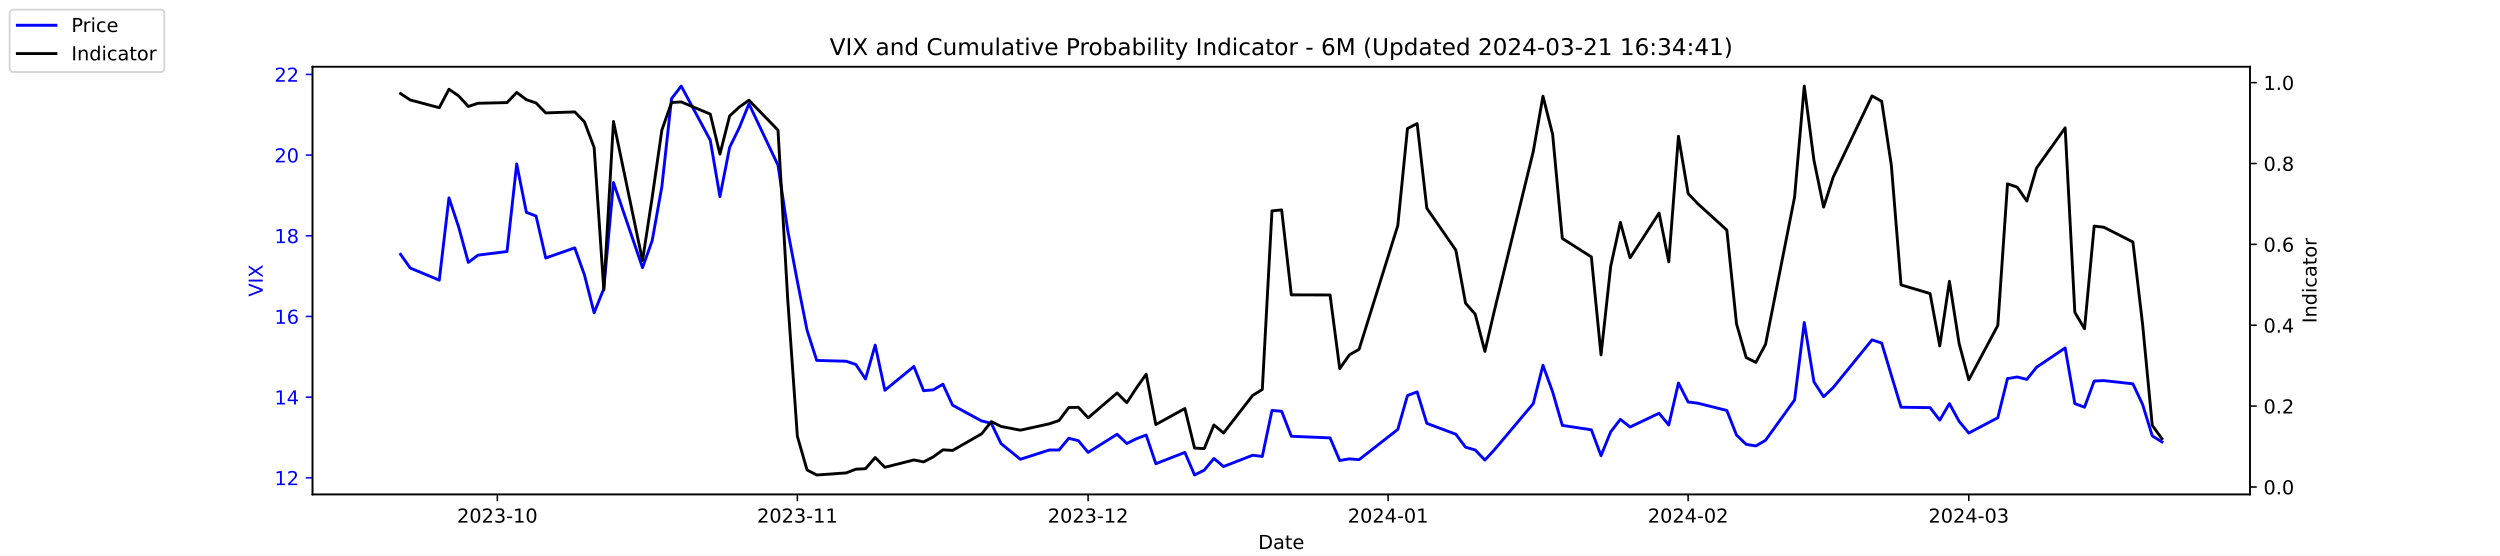
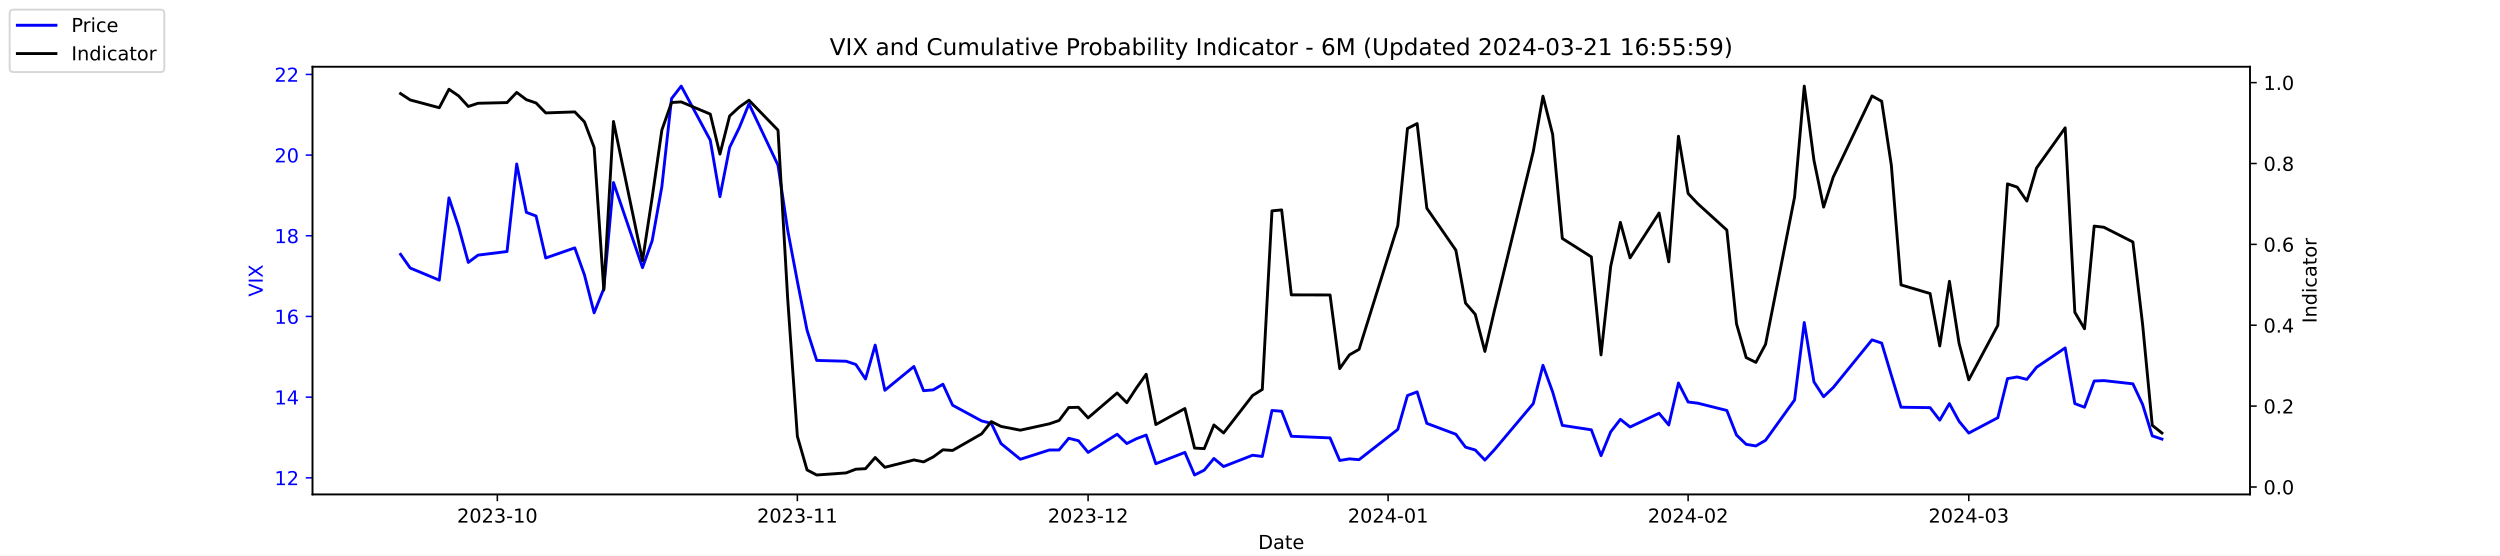
<svg xmlns="http://www.w3.org/2000/svg" xmlns:xlink="http://www.w3.org/1999/xlink" width="1296pt" height="288pt" viewBox="0 0 1296 288" version="1.1">
  <defs>
    <style type="text/css">*{stroke-linejoin: round; stroke-linecap: butt}</style>
  </defs>
  <g id="figure_1">
    <g id="patch_1">
      <path d="M 0 288  L 1296 288  L 1296 0  L 0 0  z " style="fill: #ffffff" />
    </g>
    <g id="axes_1">
      <g id="patch_2">
        <path d="M 162 256.32  L 1166.4 256.32  L 1166.4 34.56  L 162 34.56  z " style="fill: #ffffff" />
      </g>
      <g id="matplotlib.axis_1">
        <g id="xtick_1">
          <g id="line2d_1">
            <defs>
-               <path id="m3299001a38" d="M 0 0  L 0 3.5  " style="stroke: #000000; stroke-width: 0.8" />
+               <path id="maf61b965fa" d="M 0 0  L 0 3.5  " style="stroke: #000000; stroke-width: 0.8" />
            </defs>
            <g>
-               <use xlink:href="#m3299001a38" x="257.824" y="256.32" style="stroke: #000000; stroke-width: 0.8" />
+               <use xlink:href="#maf61b965fa" x="257.824" y="256.32" style="stroke: #000000; stroke-width: 0.8" />
            </g>
          </g>
          <g id="text_1">
            <g transform="translate(236.933 270.9184) scale(0.1 -0.1)">
              <defs>
                <path id="DejaVuSans-32" d="M 1228 531  L 3431 531  L 3431 0  L 469 0  L 469 531  Q 828 903 1448 1529  Q 2069 2156 2228 2338  Q 2531 2678 2651 2914  Q 2772 3150 2772 3378  Q 2772 3750 2511 3984  Q 2250 4219 1831 4219  Q 1534 4219 1204 4116  Q 875 4013 500 3803  L 500 4441  Q 881 4594 1212 4672  Q 1544 4750 1819 4750  Q 2544 4750 2975 4387  Q 3406 4025 3406 3419  Q 3406 3131 3298 2873  Q 3191 2616 2906 2266  Q 2828 2175 2409 1742  Q 1991 1309 1228 531  z " transform="scale(0.015625)" />
                <path id="DejaVuSans-30" d="M 2034 4250  Q 1547 4250 1301 3770  Q 1056 3291 1056 2328  Q 1056 1369 1301 889  Q 1547 409 2034 409  Q 2525 409 2770 889  Q 3016 1369 3016 2328  Q 3016 3291 2770 3770  Q 2525 4250 2034 4250  z M 2034 4750  Q 2819 4750 3233 4129  Q 3647 3509 3647 2328  Q 3647 1150 3233 529  Q 2819 -91 2034 -91  Q 1250 -91 836 529  Q 422 1150 422 2328  Q 422 3509 836 4129  Q 1250 4750 2034 4750  z " transform="scale(0.015625)" />
                <path id="DejaVuSans-33" d="M 2597 2516  Q 3050 2419 3304 2112  Q 3559 1806 3559 1356  Q 3559 666 3084 287  Q 2609 -91 1734 -91  Q 1441 -91 1130 -33  Q 819 25 488 141  L 488 750  Q 750 597 1062 519  Q 1375 441 1716 441  Q 2309 441 2620 675  Q 2931 909 2931 1356  Q 2931 1769 2642 2001  Q 2353 2234 1838 2234  L 1294 2234  L 1294 2753  L 1863 2753  Q 2328 2753 2575 2939  Q 2822 3125 2822 3475  Q 2822 3834 2567 4026  Q 2313 4219 1838 4219  Q 1578 4219 1281 4162  Q 984 4106 628 3988  L 628 4550  Q 988 4650 1302 4700  Q 1616 4750 1894 4750  Q 2613 4750 3031 4423  Q 3450 4097 3450 3541  Q 3450 3153 3228 2886  Q 3006 2619 2597 2516  z " transform="scale(0.015625)" />
                <path id="DejaVuSans-2d" d="M 313 2009  L 1997 2009  L 1997 1497  L 313 1497  L 313 2009  z " transform="scale(0.015625)" />
                <path id="DejaVuSans-31" d="M 794 531  L 1825 531  L 1825 4091  L 703 3866  L 703 4441  L 1819 4666  L 2450 4666  L 2450 531  L 3481 531  L 3481 0  L 794 0  L 794 531  z " transform="scale(0.015625)" />
              </defs>
              <use xlink:href="#DejaVuSans-32" />
              <use xlink:href="#DejaVuSans-30" x="63.623" />
              <use xlink:href="#DejaVuSans-32" x="127.246" />
              <use xlink:href="#DejaVuSans-33" x="190.869" />
              <use xlink:href="#DejaVuSans-2d" x="254.492" />
              <use xlink:href="#DejaVuSans-31" x="290.576" />
              <use xlink:href="#DejaVuSans-30" x="354.199" />
            </g>
          </g>
        </g>
        <g id="xtick_2">
          <g id="line2d_2">
            <g>
-               <use xlink:href="#m3299001a38" x="413.351" y="256.32" style="stroke: #000000; stroke-width: 0.8" />
+               <use xlink:href="#maf61b965fa" x="413.351" y="256.32" style="stroke: #000000; stroke-width: 0.8" />
            </g>
          </g>
          <g id="text_2">
            <g transform="translate(392.4594 270.9184) scale(0.1 -0.1)">
              <use xlink:href="#DejaVuSans-32" />
              <use xlink:href="#DejaVuSans-30" x="63.623" />
              <use xlink:href="#DejaVuSans-32" x="127.246" />
              <use xlink:href="#DejaVuSans-33" x="190.869" />
              <use xlink:href="#DejaVuSans-2d" x="254.492" />
              <use xlink:href="#DejaVuSans-31" x="290.576" />
              <use xlink:href="#DejaVuSans-31" x="354.199" />
            </g>
          </g>
        </g>
        <g id="xtick_3">
          <g id="line2d_3">
            <g>
-               <use xlink:href="#m3299001a38" x="564.069" y="256.32" style="stroke: #000000; stroke-width: 0.8" />
+               <use xlink:href="#maf61b965fa" x="564.069" y="256.32" style="stroke: #000000; stroke-width: 0.8" />
            </g>
          </g>
          <g id="text_3">
            <g transform="translate(543.178 270.9184) scale(0.1 -0.1)">
              <use xlink:href="#DejaVuSans-32" />
              <use xlink:href="#DejaVuSans-30" x="63.623" />
              <use xlink:href="#DejaVuSans-32" x="127.246" />
              <use xlink:href="#DejaVuSans-33" x="190.869" />
              <use xlink:href="#DejaVuSans-2d" x="254.492" />
              <use xlink:href="#DejaVuSans-31" x="290.576" />
              <use xlink:href="#DejaVuSans-32" x="354.199" />
            </g>
          </g>
        </g>
        <g id="xtick_4">
          <g id="line2d_4">
            <g>
-               <use xlink:href="#m3299001a38" x="719.596" y="256.32" style="stroke: #000000; stroke-width: 0.8" />
+               <use xlink:href="#maf61b965fa" x="719.596" y="256.32" style="stroke: #000000; stroke-width: 0.8" />
            </g>
          </g>
          <g id="text_4">
            <g transform="translate(698.7044 270.9184) scale(0.1 -0.1)">
              <defs>
                <path id="DejaVuSans-34" d="M 2419 4116  L 825 1625  L 2419 1625  L 2419 4116  z M 2253 4666  L 3047 4666  L 3047 1625  L 3713 1625  L 3713 1100  L 3047 1100  L 3047 0  L 2419 0  L 2419 1100  L 313 1100  L 313 1709  L 2253 4666  z " transform="scale(0.015625)" />
              </defs>
              <use xlink:href="#DejaVuSans-32" />
              <use xlink:href="#DejaVuSans-30" x="63.623" />
              <use xlink:href="#DejaVuSans-32" x="127.246" />
              <use xlink:href="#DejaVuSans-34" x="190.869" />
              <use xlink:href="#DejaVuSans-2d" x="254.492" />
              <use xlink:href="#DejaVuSans-30" x="290.576" />
              <use xlink:href="#DejaVuSans-31" x="354.199" />
            </g>
          </g>
        </g>
        <g id="xtick_5">
          <g id="line2d_5">
            <g>
-               <use xlink:href="#m3299001a38" x="875.122" y="256.32" style="stroke: #000000; stroke-width: 0.8" />
+               <use xlink:href="#maf61b965fa" x="875.122" y="256.32" style="stroke: #000000; stroke-width: 0.8" />
            </g>
          </g>
          <g id="text_5">
            <g transform="translate(854.2309 270.9184) scale(0.1 -0.1)">
              <use xlink:href="#DejaVuSans-32" />
              <use xlink:href="#DejaVuSans-30" x="63.623" />
              <use xlink:href="#DejaVuSans-32" x="127.246" />
              <use xlink:href="#DejaVuSans-34" x="190.869" />
              <use xlink:href="#DejaVuSans-2d" x="254.492" />
              <use xlink:href="#DejaVuSans-30" x="290.576" />
              <use xlink:href="#DejaVuSans-32" x="354.199" />
            </g>
          </g>
        </g>
        <g id="xtick_6">
          <g id="line2d_6">
            <g>
-               <use xlink:href="#m3299001a38" x="1020.615" y="256.32" style="stroke: #000000; stroke-width: 0.8" />
+               <use xlink:href="#maf61b965fa" x="1020.615" y="256.32" style="stroke: #000000; stroke-width: 0.8" />
            </g>
          </g>
          <g id="text_6">
            <g transform="translate(999.7234 270.9184) scale(0.1 -0.1)">
              <use xlink:href="#DejaVuSans-32" />
              <use xlink:href="#DejaVuSans-30" x="63.623" />
              <use xlink:href="#DejaVuSans-32" x="127.246" />
              <use xlink:href="#DejaVuSans-34" x="190.869" />
              <use xlink:href="#DejaVuSans-2d" x="254.492" />
              <use xlink:href="#DejaVuSans-30" x="290.576" />
              <use xlink:href="#DejaVuSans-33" x="354.199" />
            </g>
          </g>
        </g>
        <g id="text_7">
          <g transform="translate(652.2492 284.5966) scale(0.1 -0.1)">
            <defs>
              <path id="DejaVuSans-44" d="M 1259 4147  L 1259 519  L 2022 519  Q 2988 519 3436 956  Q 3884 1394 3884 2338  Q 3884 3275 3436 3711  Q 2988 4147 2022 4147  L 1259 4147  z M 628 4666  L 1925 4666  Q 3281 4666 3915 4102  Q 4550 3538 4550 2338  Q 4550 1131 3912 565  Q 3275 0 1925 0  L 628 0  L 628 4666  z " transform="scale(0.015625)" />
              <path id="DejaVuSans-61" d="M 2194 1759  Q 1497 1759 1228 1600  Q 959 1441 959 1056  Q 959 750 1161 570  Q 1363 391 1709 391  Q 2188 391 2477 730  Q 2766 1069 2766 1631  L 2766 1759  L 2194 1759  z M 3341 1997  L 3341 0  L 2766 0  L 2766 531  Q 2569 213 2275 61  Q 1981 -91 1556 -91  Q 1019 -91 701 211  Q 384 513 384 1019  Q 384 1609 779 1909  Q 1175 2209 1959 2209  L 2766 2209  L 2766 2266  Q 2766 2663 2505 2880  Q 2244 3097 1772 3097  Q 1472 3097 1187 3025  Q 903 2953 641 2809  L 641 3341  Q 956 3463 1253 3523  Q 1550 3584 1831 3584  Q 2591 3584 2966 3190  Q 3341 2797 3341 1997  z " transform="scale(0.015625)" />
              <path id="DejaVuSans-74" d="M 1172 4494  L 1172 3500  L 2356 3500  L 2356 3053  L 1172 3053  L 1172 1153  Q 1172 725 1289 603  Q 1406 481 1766 481  L 2356 481  L 2356 0  L 1766 0  Q 1100 0 847 248  Q 594 497 594 1153  L 594 3053  L 172 3053  L 172 3500  L 594 3500  L 594 4494  L 1172 4494  z " transform="scale(0.015625)" />
              <path id="DejaVuSans-65" d="M 3597 1894  L 3597 1613  L 953 1613  Q 991 1019 1311 708  Q 1631 397 2203 397  Q 2534 397 2845 478  Q 3156 559 3463 722  L 3463 178  Q 3153 47 2828 -22  Q 2503 -91 2169 -91  Q 1331 -91 842 396  Q 353 884 353 1716  Q 353 2575 817 3079  Q 1281 3584 2069 3584  Q 2775 3584 3186 3129  Q 3597 2675 3597 1894  z M 3022 2063  Q 3016 2534 2758 2815  Q 2500 3097 2075 3097  Q 1594 3097 1305 2825  Q 1016 2553 972 2059  L 3022 2063  z " transform="scale(0.015625)" />
            </defs>
            <use xlink:href="#DejaVuSans-44" />
            <use xlink:href="#DejaVuSans-61" x="77.002" />
            <use xlink:href="#DejaVuSans-74" x="138.281" />
            <use xlink:href="#DejaVuSans-65" x="177.49" />
          </g>
        </g>
      </g>
      <g id="matplotlib.axis_2">
        <g id="ytick_1">
          <g id="line2d_7">
            <defs>
-               <path id="m635bbc6882" d="M 0 0  L -3.5 0  " style="stroke: #0000ff; stroke-width: 0.8" />
+               <path id="m81f5c31d99" d="M 0 0  L -3.5 0  " style="stroke: #0000ff; stroke-width: 0.8" />
            </defs>
            <g>
-               <use xlink:href="#m635bbc6882" x="162" y="247.704" style="fill: #0000ff; stroke: #0000ff; stroke-width: 0.8" />
+               <use xlink:href="#m81f5c31d99" x="162" y="247.704" style="fill: #0000ff; stroke: #0000ff; stroke-width: 0.8" />
            </g>
          </g>
          <g id="text_8">
            <g style="fill: #0000ff" transform="translate(142.275 251.5031) scale(0.1 -0.1)">
              <use xlink:href="#DejaVuSans-31" />
              <use xlink:href="#DejaVuSans-32" x="63.623" />
            </g>
          </g>
        </g>
        <g id="ytick_2">
          <g id="line2d_8">
            <g>
-               <use xlink:href="#m635bbc6882" x="162" y="205.878" style="fill: #0000ff; stroke: #0000ff; stroke-width: 0.8" />
+               <use xlink:href="#m81f5c31d99" x="162" y="205.878" style="fill: #0000ff; stroke: #0000ff; stroke-width: 0.8" />
            </g>
          </g>
          <g id="text_9">
            <g style="fill: #0000ff" transform="translate(142.275 209.6774) scale(0.1 -0.1)">
              <use xlink:href="#DejaVuSans-31" />
              <use xlink:href="#DejaVuSans-34" x="63.623" />
            </g>
          </g>
        </g>
        <g id="ytick_3">
          <g id="line2d_9">
            <g>
-               <use xlink:href="#m635bbc6882" x="162" y="164.052" style="fill: #0000ff; stroke: #0000ff; stroke-width: 0.8" />
+               <use xlink:href="#m81f5c31d99" x="162" y="164.052" style="fill: #0000ff; stroke: #0000ff; stroke-width: 0.8" />
            </g>
          </g>
          <g id="text_10">
            <g style="fill: #0000ff" transform="translate(142.275 167.8517) scale(0.1 -0.1)">
              <defs>
                <path id="DejaVuSans-36" d="M 2113 2584  Q 1688 2584 1439 2293  Q 1191 2003 1191 1497  Q 1191 994 1439 701  Q 1688 409 2113 409  Q 2538 409 2786 701  Q 3034 994 3034 1497  Q 3034 2003 2786 2293  Q 2538 2584 2113 2584  z M 3366 4563  L 3366 3988  Q 3128 4100 2886 4159  Q 2644 4219 2406 4219  Q 1781 4219 1451 3797  Q 1122 3375 1075 2522  Q 1259 2794 1537 2939  Q 1816 3084 2150 3084  Q 2853 3084 3261 2657  Q 3669 2231 3669 1497  Q 3669 778 3244 343  Q 2819 -91 2113 -91  Q 1303 -91 875 529  Q 447 1150 447 2328  Q 447 3434 972 4092  Q 1497 4750 2381 4750  Q 2619 4750 2861 4703  Q 3103 4656 3366 4563  z " transform="scale(0.015625)" />
              </defs>
              <use xlink:href="#DejaVuSans-31" />
              <use xlink:href="#DejaVuSans-36" x="63.623" />
            </g>
          </g>
        </g>
        <g id="ytick_4">
          <g id="line2d_10">
            <g>
-               <use xlink:href="#m635bbc6882" x="162" y="122.227" style="fill: #0000ff; stroke: #0000ff; stroke-width: 0.8" />
+               <use xlink:href="#m81f5c31d99" x="162" y="122.227" style="fill: #0000ff; stroke: #0000ff; stroke-width: 0.8" />
            </g>
          </g>
          <g id="text_11">
            <g style="fill: #0000ff" transform="translate(142.275 126.0259) scale(0.1 -0.1)">
              <defs>
                <path id="DejaVuSans-38" d="M 2034 2216  Q 1584 2216 1326 1975  Q 1069 1734 1069 1313  Q 1069 891 1326 650  Q 1584 409 2034 409  Q 2484 409 2743 651  Q 3003 894 3003 1313  Q 3003 1734 2745 1975  Q 2488 2216 2034 2216  z M 1403 2484  Q 997 2584 770 2862  Q 544 3141 544 3541  Q 544 4100 942 4425  Q 1341 4750 2034 4750  Q 2731 4750 3128 4425  Q 3525 4100 3525 3541  Q 3525 3141 3298 2862  Q 3072 2584 2669 2484  Q 3125 2378 3379 2068  Q 3634 1759 3634 1313  Q 3634 634 3220 271  Q 2806 -91 2034 -91  Q 1263 -91 848 271  Q 434 634 434 1313  Q 434 1759 690 2068  Q 947 2378 1403 2484  z M 1172 3481  Q 1172 3119 1398 2916  Q 1625 2713 2034 2713  Q 2441 2713 2670 2916  Q 2900 3119 2900 3481  Q 2900 3844 2670 4047  Q 2441 4250 2034 4250  Q 1625 4250 1398 4047  Q 1172 3844 1172 3481  z " transform="scale(0.015625)" />
              </defs>
              <use xlink:href="#DejaVuSans-31" />
              <use xlink:href="#DejaVuSans-38" x="63.623" />
            </g>
          </g>
        </g>
        <g id="ytick_5">
          <g id="line2d_11">
            <g>
-               <use xlink:href="#m635bbc6882" x="162" y="80.401" style="fill: #0000ff; stroke: #0000ff; stroke-width: 0.8" />
+               <use xlink:href="#m81f5c31d99" x="162" y="80.401" style="fill: #0000ff; stroke: #0000ff; stroke-width: 0.8" />
            </g>
          </g>
          <g id="text_12">
            <g style="fill: #0000ff" transform="translate(142.275 84.2002) scale(0.1 -0.1)">
              <use xlink:href="#DejaVuSans-32" />
              <use xlink:href="#DejaVuSans-30" x="63.623" />
            </g>
          </g>
        </g>
        <g id="ytick_6">
          <g id="line2d_12">
            <g>
-               <use xlink:href="#m635bbc6882" x="162" y="38.575" style="fill: #0000ff; stroke: #0000ff; stroke-width: 0.8" />
+               <use xlink:href="#m81f5c31d99" x="162" y="38.575" style="fill: #0000ff; stroke: #0000ff; stroke-width: 0.8" />
            </g>
          </g>
          <g id="text_13">
            <g style="fill: #0000ff" transform="translate(142.275 42.37447) scale(0.1 -0.1)">
              <use xlink:href="#DejaVuSans-32" />
              <use xlink:href="#DejaVuSans-32" x="63.623" />
            </g>
          </g>
        </g>
        <g id="text_14">
          <g style="fill: #0000ff" transform="translate(136.1953 153.7603) rotate(-90) scale(0.1 -0.1)">
            <defs>
              <path id="DejaVuSans-56" d="M 1831 0  L 50 4666  L 709 4666  L 2188 738  L 3669 4666  L 4325 4666  L 2547 0  L 1831 0  z " transform="scale(0.015625)" />
              <path id="DejaVuSans-49" d="M 628 4666  L 1259 4666  L 1259 0  L 628 0  L 628 4666  z " transform="scale(0.015625)" />
              <path id="DejaVuSans-58" d="M 403 4666  L 1081 4666  L 2241 2931  L 3406 4666  L 4084 4666  L 2584 2425  L 4184 0  L 3506 0  L 2194 1984  L 872 0  L 191 0  L 1856 2491  L 403 4666  z " transform="scale(0.015625)" />
            </defs>
            <use xlink:href="#DejaVuSans-56" />
            <use xlink:href="#DejaVuSans-49" x="68.408" />
            <use xlink:href="#DejaVuSans-58" x="97.9" />
          </g>
        </g>
      </g>
      <g id="line2d_13">
-         <path d="M 207.655 131.847  L 212.672 138.957  L 227.722 145.231  L 232.739 102.569  L 237.756 117.626  L 242.773 136.029  L 247.79 132.265  L 262.841 130.383  L 267.858 85.002  L 272.875 110.097  L 277.892 111.979  L 282.909 133.729  L 297.96 128.501  L 302.977 142.512  L 307.994 162.17  L 313.011 149.623  L 318.028 94.622  L 333.079 138.748  L 338.096 124.736  L 343.113 96.713  L 348.13 51.123  L 353.147 44.64  L 368.198 72.663  L 373.215 101.941  L 378.232 76.428  L 383.249 66.18  L 388.266 53.842  L 403.317 85.629  L 408.334 119.299  L 413.351 145.858  L 418.368 171.163  L 423.385 186.847  L 438.645 187.266  L 443.662 188.939  L 448.679 196.467  L 453.696 178.901  L 458.713 202.323  L 473.764 189.984  L 478.781 202.532  L 483.798 202.114  L 488.815 199.186  L 493.832 210.061  L 508.883 218.217  L 513.9 219.472  L 518.917 229.928  L 528.951 238.084  L 544.001 233.274  L 549.018 233.274  L 554.035 227.209  L 559.052 228.464  L 564.069 234.529  L 579.12 225.118  L 584.137 229.928  L 589.154 227.418  L 594.171 225.536  L 599.188 240.384  L 614.239 234.529  L 619.256 246.24  L 624.273 243.73  L 629.29 237.666  L 634.307 241.848  L 649.358 235.993  L 654.375 236.62  L 659.392 212.779  L 664.409 213.198  L 669.426 226.164  L 689.494 227  L 694.511 238.711  L 699.528 237.875  L 704.545 238.293  L 724.613 222.608  L 729.63 205.042  L 734.647 203.159  L 739.664 219.472  L 754.715 225.118  L 759.732 231.81  L 764.749 233.274  L 769.766 238.502  L 774.783 233.065  L 794.851 209.224  L 799.868 189.357  L 804.885 203.159  L 809.902 220.517  L 824.952 222.818  L 829.969 236.202  L 834.986 223.863  L 840.003 217.38  L 845.02 221.354  L 860.071 214.243  L 865.088 220.308  L 870.105 198.559  L 875.122 208.388  L 880.139 209.015  L 895.19 212.779  L 900.207 225.536  L 905.224 230.346  L 910.241 231.183  L 915.258 228.255  L 930.309 207.342  L 935.326 167.189  L 940.343 197.931  L 945.36 205.669  L 950.377 200.859  L 970.445 176.182  L 975.462 177.855  L 980.479 194.585  L 985.496 211.106  L 1000.547 211.316  L 1005.564 217.798  L 1010.581 209.224  L 1015.598 218.426  L 1020.615 224.491  L 1035.666 216.544  L 1040.683 196.258  L 1045.7 195.422  L 1050.717 196.677  L 1055.734 190.403  L 1070.576 180.364  L 1075.593 209.224  L 1080.61 211.106  L 1085.627 197.513  L 1090.644 197.304  L 1105.695 198.977  L 1110.711 209.642  L 1115.728 225.955  L 1120.745 229.091  " clip-path="url(#pa73600a87e)" style="fill: none; stroke: #0000ff; stroke-width: 1.5; stroke-linecap: square" />
+         <path d="M 207.655 131.847  L 212.672 138.957  L 227.722 145.231  L 232.739 102.569  L 237.756 117.626  L 242.773 136.029  L 247.79 132.265  L 262.841 130.383  L 267.858 85.002  L 272.875 110.097  L 277.892 111.979  L 282.909 133.729  L 297.96 128.501  L 302.977 142.512  L 307.994 162.17  L 313.011 149.623  L 318.028 94.622  L 333.079 138.748  L 338.096 124.736  L 343.113 96.713  L 348.13 51.123  L 353.147 44.64  L 368.198 72.663  L 373.215 101.941  L 378.232 76.428  L 383.249 66.18  L 388.266 53.842  L 403.317 85.629  L 408.334 119.299  L 413.351 145.858  L 418.368 171.163  L 423.385 186.847  L 438.645 187.266  L 443.662 188.939  L 448.679 196.467  L 453.696 178.901  L 458.713 202.323  L 473.764 189.984  L 478.781 202.532  L 483.798 202.114  L 488.815 199.186  L 493.832 210.061  L 508.883 218.217  L 513.9 219.472  L 518.917 229.928  L 528.951 238.084  L 544.001 233.274  L 549.018 233.274  L 554.035 227.209  L 559.052 228.464  L 564.069 234.529  L 579.12 225.118  L 584.137 229.928  L 589.154 227.418  L 594.171 225.536  L 599.188 240.384  L 614.239 234.529  L 619.256 246.24  L 624.273 243.73  L 629.29 237.666  L 634.307 241.848  L 649.358 235.993  L 654.375 236.62  L 659.392 212.779  L 664.409 213.198  L 669.426 226.164  L 689.494 227  L 694.511 238.711  L 699.528 237.875  L 704.545 238.293  L 724.613 222.608  L 729.63 205.042  L 734.647 203.159  L 739.664 219.472  L 754.715 225.118  L 759.732 231.81  L 764.749 233.274  L 769.766 238.502  L 774.783 233.065  L 794.851 209.224  L 799.868 189.357  L 804.885 203.159  L 809.902 220.517  L 824.952 222.818  L 829.969 236.202  L 834.986 223.863  L 840.003 217.38  L 845.02 221.354  L 860.071 214.243  L 865.088 220.308  L 870.105 198.559  L 875.122 208.388  L 880.139 209.015  L 895.19 212.779  L 900.207 225.536  L 905.224 230.346  L 910.241 231.183  L 915.258 228.255  L 930.309 207.342  L 935.326 167.189  L 940.343 197.931  L 945.36 205.669  L 950.377 200.859  L 970.445 176.182  L 975.462 177.855  L 980.479 194.585  L 985.496 211.106  L 1000.547 211.316  L 1005.564 217.798  L 1010.581 209.224  L 1015.598 218.426  L 1020.615 224.491  L 1035.666 216.544  L 1040.683 196.258  L 1045.7 195.422  L 1050.717 196.677  L 1055.734 190.403  L 1070.576 180.364  L 1075.593 209.224  L 1080.61 211.106  L 1085.627 197.513  L 1090.644 197.304  L 1105.695 198.977  L 1110.711 209.642  L 1115.728 225.955  L 1120.745 227.628  " clip-path="url(#peba82feaac)" style="fill: none; stroke: #0000ff; stroke-width: 1.5; stroke-linecap: square" />
      </g>
      <g id="patch_3">
        <path d="M 162 256.32  L 162 34.56  " style="fill: none; stroke: #000000; stroke-width: 0.8; stroke-linejoin: miter; stroke-linecap: square" />
      </g>
      <g id="patch_4">
        <path d="M 1166.4 256.32  L 1166.4 34.56  " style="fill: none; stroke: #000000; stroke-width: 0.8; stroke-linejoin: miter; stroke-linecap: square" />
      </g>
      <g id="patch_5">
        <path d="M 162 256.32  L 1166.4 256.32  " style="fill: none; stroke: #000000; stroke-width: 0.8; stroke-linejoin: miter; stroke-linecap: square" />
      </g>
      <g id="patch_6">
        <path d="M 162 34.56  L 1166.4 34.56  " style="fill: none; stroke: #000000; stroke-width: 0.8; stroke-linejoin: miter; stroke-linecap: square" />
      </g>
    </g>
    <g id="axes_2">
      <g id="matplotlib.axis_3">
        <g id="ytick_7">
          <g id="line2d_14">
            <defs>
-               <path id="mf25f3b5d16" d="M 0 0  L 3.5 0  " style="stroke: #000000; stroke-width: 0.8" />
+               <path id="m8d5bbe2857" d="M 0 0  L 3.5 0  " style="stroke: #000000; stroke-width: 0.8" />
            </defs>
            <g>
-               <use xlink:href="#mf25f3b5d16" x="1166.4" y="252.461" style="stroke: #000000; stroke-width: 0.8" />
+               <use xlink:href="#m8d5bbe2857" x="1166.4" y="252.461" style="stroke: #000000; stroke-width: 0.8" />
            </g>
          </g>
          <g id="text_15">
            <g transform="translate(1173.4 256.2606) scale(0.1 -0.1)">
              <defs>
                <path id="DejaVuSans-2e" d="M 684 794  L 1344 794  L 1344 0  L 684 0  L 684 794  z " transform="scale(0.015625)" />
              </defs>
              <use xlink:href="#DejaVuSans-30" />
              <use xlink:href="#DejaVuSans-2e" x="63.623" />
              <use xlink:href="#DejaVuSans-30" x="95.41" />
            </g>
          </g>
        </g>
        <g id="ytick_8">
          <g id="line2d_15">
            <g>
-               <use xlink:href="#mf25f3b5d16" x="1166.4" y="210.535" style="stroke: #000000; stroke-width: 0.8" />
+               <use xlink:href="#m8d5bbe2857" x="1166.4" y="210.535" style="stroke: #000000; stroke-width: 0.8" />
            </g>
          </g>
          <g id="text_16">
            <g transform="translate(1173.4 214.3337) scale(0.1 -0.1)">
              <use xlink:href="#DejaVuSans-30" />
              <use xlink:href="#DejaVuSans-2e" x="63.623" />
              <use xlink:href="#DejaVuSans-32" x="95.41" />
            </g>
          </g>
        </g>
        <g id="ytick_9">
          <g id="line2d_16">
            <g>
-               <use xlink:href="#mf25f3b5d16" x="1166.4" y="168.608" style="stroke: #000000; stroke-width: 0.8" />
+               <use xlink:href="#m8d5bbe2857" x="1166.4" y="168.608" style="stroke: #000000; stroke-width: 0.8" />
            </g>
          </g>
          <g id="text_17">
            <g transform="translate(1173.4 172.4068) scale(0.1 -0.1)">
              <use xlink:href="#DejaVuSans-30" />
              <use xlink:href="#DejaVuSans-2e" x="63.623" />
              <use xlink:href="#DejaVuSans-34" x="95.41" />
            </g>
          </g>
        </g>
        <g id="ytick_10">
          <g id="line2d_17">
            <g>
-               <use xlink:href="#mf25f3b5d16" x="1166.4" y="126.681" style="stroke: #000000; stroke-width: 0.8" />
+               <use xlink:href="#m8d5bbe2857" x="1166.4" y="126.681" style="stroke: #000000; stroke-width: 0.8" />
            </g>
          </g>
          <g id="text_18">
            <g transform="translate(1173.4 130.4799) scale(0.1 -0.1)">
              <use xlink:href="#DejaVuSans-30" />
              <use xlink:href="#DejaVuSans-2e" x="63.623" />
              <use xlink:href="#DejaVuSans-36" x="95.41" />
            </g>
          </g>
        </g>
        <g id="ytick_11">
          <g id="line2d_18">
            <g>
-               <use xlink:href="#mf25f3b5d16" x="1166.4" y="84.754" style="stroke: #000000; stroke-width: 0.8" />
+               <use xlink:href="#m8d5bbe2857" x="1166.4" y="84.754" style="stroke: #000000; stroke-width: 0.8" />
            </g>
          </g>
          <g id="text_19">
            <g transform="translate(1173.4 88.55298) scale(0.1 -0.1)">
              <use xlink:href="#DejaVuSans-30" />
              <use xlink:href="#DejaVuSans-2e" x="63.623" />
              <use xlink:href="#DejaVuSans-38" x="95.41" />
            </g>
          </g>
        </g>
        <g id="ytick_12">
          <g id="line2d_19">
            <g>
-               <use xlink:href="#mf25f3b5d16" x="1166.4" y="42.827" style="stroke: #000000; stroke-width: 0.8" />
+               <use xlink:href="#m8d5bbe2857" x="1166.4" y="42.827" style="stroke: #000000; stroke-width: 0.8" />
            </g>
          </g>
          <g id="text_20">
            <g transform="translate(1173.4 46.62607) scale(0.1 -0.1)">
              <use xlink:href="#DejaVuSans-31" />
              <use xlink:href="#DejaVuSans-2e" x="63.623" />
              <use xlink:href="#DejaVuSans-30" x="95.41" />
            </g>
          </g>
        </g>
        <g id="text_21">
          <g transform="translate(1200.902 167.5353) rotate(-90) scale(0.1 -0.1)">
            <defs>
              <path id="DejaVuSans-6e" d="M 3513 2113  L 3513 0  L 2938 0  L 2938 2094  Q 2938 2591 2744 2837  Q 2550 3084 2163 3084  Q 1697 3084 1428 2787  Q 1159 2491 1159 1978  L 1159 0  L 581 0  L 581 3500  L 1159 3500  L 1159 2956  Q 1366 3272 1645 3428  Q 1925 3584 2291 3584  Q 2894 3584 3203 3211  Q 3513 2838 3513 2113  z " transform="scale(0.015625)" />
              <path id="DejaVuSans-64" d="M 2906 2969  L 2906 4863  L 3481 4863  L 3481 0  L 2906 0  L 2906 525  Q 2725 213 2448 61  Q 2172 -91 1784 -91  Q 1150 -91 751 415  Q 353 922 353 1747  Q 353 2572 751 3078  Q 1150 3584 1784 3584  Q 2172 3584 2448 3432  Q 2725 3281 2906 2969  z M 947 1747  Q 947 1113 1208 752  Q 1469 391 1925 391  Q 2381 391 2643 752  Q 2906 1113 2906 1747  Q 2906 2381 2643 2742  Q 2381 3103 1925 3103  Q 1469 3103 1208 2742  Q 947 2381 947 1747  z " transform="scale(0.015625)" />
              <path id="DejaVuSans-69" d="M 603 3500  L 1178 3500  L 1178 0  L 603 0  L 603 3500  z M 603 4863  L 1178 4863  L 1178 4134  L 603 4134  L 603 4863  z " transform="scale(0.015625)" />
              <path id="DejaVuSans-63" d="M 3122 3366  L 3122 2828  Q 2878 2963 2633 3030  Q 2388 3097 2138 3097  Q 1578 3097 1268 2742  Q 959 2388 959 1747  Q 959 1106 1268 751  Q 1578 397 2138 397  Q 2388 397 2633 464  Q 2878 531 3122 666  L 3122 134  Q 2881 22 2623 -34  Q 2366 -91 2075 -91  Q 1284 -91 818 406  Q 353 903 353 1747  Q 353 2603 823 3093  Q 1294 3584 2113 3584  Q 2378 3584 2631 3529  Q 2884 3475 3122 3366  z " transform="scale(0.015625)" />
              <path id="DejaVuSans-6f" d="M 1959 3097  Q 1497 3097 1228 2736  Q 959 2375 959 1747  Q 959 1119 1226 758  Q 1494 397 1959 397  Q 2419 397 2687 759  Q 2956 1122 2956 1747  Q 2956 2369 2687 2733  Q 2419 3097 1959 3097  z M 1959 3584  Q 2709 3584 3137 3096  Q 3566 2609 3566 1747  Q 3566 888 3137 398  Q 2709 -91 1959 -91  Q 1206 -91 779 398  Q 353 888 353 1747  Q 353 2609 779 3096  Q 1206 3584 1959 3584  z " transform="scale(0.015625)" />
              <path id="DejaVuSans-72" d="M 2631 2963  Q 2534 3019 2420 3045  Q 2306 3072 2169 3072  Q 1681 3072 1420 2755  Q 1159 2438 1159 1844  L 1159 0  L 581 0  L 581 3500  L 1159 3500  L 1159 2956  Q 1341 3275 1631 3429  Q 1922 3584 2338 3584  Q 2397 3584 2469 3576  Q 2541 3569 2628 3553  L 2631 2963  z " transform="scale(0.015625)" />
            </defs>
            <use xlink:href="#DejaVuSans-49" />
            <use xlink:href="#DejaVuSans-6e" x="29.492" />
            <use xlink:href="#DejaVuSans-64" x="92.871" />
            <use xlink:href="#DejaVuSans-69" x="156.348" />
            <use xlink:href="#DejaVuSans-63" x="184.131" />
            <use xlink:href="#DejaVuSans-61" x="239.111" />
            <use xlink:href="#DejaVuSans-74" x="300.391" />
            <use xlink:href="#DejaVuSans-6f" x="339.6" />
            <use xlink:href="#DejaVuSans-72" x="400.781" />
          </g>
        </g>
      </g>
      <g id="line2d_20">
-         <path d="M 207.655 48.523  L 212.672 51.818  L 227.722 55.84  L 232.739 46.27  L 237.756 49.714  L 242.773 55.196  L 247.79 53.533  L 262.841 53.183  L 267.858 47.919  L 272.875 51.676  L 277.892 53.378  L 282.909 58.536  L 297.96 58.014  L 302.977 63.187  L 307.994 76.444  L 313.011 150.306  L 318.028 62.975  L 333.079 135.12  L 338.096 102.306  L 343.113 67.397  L 348.13 53.146  L 353.147 52.833  L 368.198 59.145  L 373.215 79.898  L 378.232 60.134  L 383.249 55.494  L 388.266 51.97  L 403.317 67.473  L 408.334 154.832  L 413.351 226.181  L 418.368 243.614  L 423.385 246.24  L 438.645 245.155  L 443.662 243.23  L 448.679 242.964  L 453.696 237.183  L 458.713 242.25  L 473.764 238.435  L 478.781 239.446  L 483.798 236.871  L 488.815 233.181  L 493.832 233.507  L 508.883 224.892  L 513.9 218.558  L 518.917 221.057  L 528.951 223.009  L 544.001 219.7  L 549.018 217.982  L 554.035 211.268  L 559.052 211.153  L 564.069 216.619  L 579.12 203.731  L 584.137 208.779  L 589.154 201.073  L 594.171 194.005  L 599.188 220.075  L 614.239 211.773  L 619.256 232.27  L 624.273 232.576  L 629.29 220.306  L 634.307 224.445  L 649.358 205.016  L 654.375 201.89  L 659.392 109.314  L 664.409 108.817  L 669.426 152.854  L 689.494 152.91  L 694.511 191.088  L 699.528 183.971  L 704.545 181.099  L 724.613 116.924  L 729.63 66.625  L 734.647 64.069  L 739.664 107.95  L 754.715 129.692  L 759.732 157.129  L 764.749 162.918  L 769.766 182.173  L 774.783 160.638  L 794.851 78.509  L 799.868 49.855  L 804.885 69.641  L 809.902 123.62  L 824.952 133.166  L 829.969 183.971  L 834.986 138.075  L 840.003 115.269  L 845.02 133.687  L 860.071 110.438  L 865.088 135.725  L 870.105 70.632  L 875.122 100.32  L 880.139 105.601  L 895.19 119.275  L 900.207 167.88  L 905.224 185.376  L 910.241 187.855  L 915.258 178.494  L 930.309 102.174  L 935.326 44.64  L 940.343 83.051  L 945.36 107.357  L 950.377 91.715  L 970.445 49.731  L 975.462 52.489  L 980.479 85.756  L 985.496 147.7  L 1000.547 152.158  L 1005.564 179.324  L 1010.581 145.833  L 1015.598 178.052  L 1020.615 196.907  L 1035.666 168.687  L 1040.683 95.313  L 1045.7 96.993  L 1050.717 104.224  L 1055.734 87.118  L 1070.576 66.278  L 1075.593 161.903  L 1080.61 170.437  L 1085.627 117.21  L 1090.644 117.809  L 1105.695 125.441  L 1110.711 168.039  L 1115.728 220.487  L 1120.745 227.418  " clip-path="url(#pa73600a87e)" style="fill: none; stroke: #000000; stroke-width: 1.5; stroke-linecap: square" />
+         <path d="M 207.655 48.523  L 212.672 51.818  L 227.722 55.84  L 232.739 46.27  L 237.756 49.714  L 242.773 55.196  L 247.79 53.533  L 262.841 53.183  L 267.858 47.919  L 272.875 51.676  L 277.892 53.378  L 282.909 58.536  L 297.96 58.014  L 302.977 63.187  L 307.994 76.444  L 313.011 150.306  L 318.028 62.975  L 333.079 135.12  L 338.096 102.306  L 343.113 67.397  L 348.13 53.146  L 353.147 52.833  L 368.198 59.145  L 373.215 79.898  L 378.232 60.134  L 383.249 55.494  L 388.266 51.97  L 403.317 67.473  L 408.334 154.832  L 413.351 226.181  L 418.368 243.614  L 423.385 246.24  L 438.645 245.155  L 443.662 243.23  L 448.679 242.964  L 453.696 237.183  L 458.713 242.25  L 473.764 238.435  L 478.781 239.446  L 483.798 236.871  L 488.815 233.181  L 493.832 233.507  L 508.883 224.892  L 513.9 218.558  L 518.917 221.057  L 528.951 223.009  L 544.001 219.7  L 549.018 217.982  L 554.035 211.268  L 559.052 211.153  L 564.069 216.619  L 579.12 203.731  L 584.137 208.779  L 589.154 201.073  L 594.171 194.005  L 599.188 220.075  L 614.239 211.773  L 619.256 232.27  L 624.273 232.576  L 629.29 220.306  L 634.307 224.445  L 649.358 205.016  L 654.375 201.89  L 659.392 109.314  L 664.409 108.817  L 669.426 152.854  L 689.494 152.91  L 694.511 191.088  L 699.528 183.971  L 704.545 181.099  L 724.613 116.924  L 729.63 66.625  L 734.647 64.069  L 739.664 107.95  L 754.715 129.692  L 759.732 157.129  L 764.749 162.918  L 769.766 182.173  L 774.783 160.638  L 794.851 78.509  L 799.868 49.855  L 804.885 69.641  L 809.902 123.62  L 824.952 133.166  L 829.969 183.971  L 834.986 138.075  L 840.003 115.269  L 845.02 133.687  L 860.071 110.438  L 865.088 135.725  L 870.105 70.632  L 875.122 100.32  L 880.139 105.601  L 895.19 119.275  L 900.207 167.88  L 905.224 185.376  L 910.241 187.855  L 915.258 178.494  L 930.309 102.174  L 935.326 44.64  L 940.343 83.051  L 945.36 107.357  L 950.377 91.715  L 970.445 49.731  L 975.462 52.489  L 980.479 85.756  L 985.496 147.7  L 1000.547 152.158  L 1005.564 179.324  L 1010.581 145.833  L 1015.598 178.052  L 1020.615 196.907  L 1035.666 168.687  L 1040.683 95.313  L 1045.7 96.993  L 1050.717 104.224  L 1055.734 87.118  L 1070.576 66.278  L 1075.593 161.903  L 1080.61 170.437  L 1085.627 117.21  L 1090.644 117.809  L 1105.695 125.441  L 1110.711 168.039  L 1115.728 220.487  L 1120.745 224.475  " clip-path="url(#peba82feaac)" style="fill: none; stroke: #000000; stroke-width: 1.5; stroke-linecap: square" />
      </g>
      <g id="patch_7">
        <path d="M 162 256.32  L 162 34.56  " style="fill: none; stroke: #000000; stroke-width: 0.8; stroke-linejoin: miter; stroke-linecap: square" />
      </g>
      <g id="patch_8">
        <path d="M 1166.4 256.32  L 1166.4 34.56  " style="fill: none; stroke: #000000; stroke-width: 0.8; stroke-linejoin: miter; stroke-linecap: square" />
      </g>
      <g id="patch_9">
        <path d="M 162 256.32  L 1166.4 256.32  " style="fill: none; stroke: #000000; stroke-width: 0.8; stroke-linejoin: miter; stroke-linecap: square" />
      </g>
      <g id="patch_10">
        <path d="M 162 34.56  L 1166.4 34.56  " style="fill: none; stroke: #000000; stroke-width: 0.8; stroke-linejoin: miter; stroke-linecap: square" />
      </g>
      <g id="text_22">
        <g transform="translate(430.0941 28.56) scale(0.12 -0.12)">
          <defs>
            <path id="DejaVuSans-20" transform="scale(0.015625)" />
            <path id="DejaVuSans-43" d="M 4122 4306  L 4122 3641  Q 3803 3938 3442 4084  Q 3081 4231 2675 4231  Q 1875 4231 1450 3742  Q 1025 3253 1025 2328  Q 1025 1406 1450 917  Q 1875 428 2675 428  Q 3081 428 3442 575  Q 3803 722 4122 1019  L 4122 359  Q 3791 134 3420 21  Q 3050 -91 2638 -91  Q 1578 -91 968 557  Q 359 1206 359 2328  Q 359 3453 968 4101  Q 1578 4750 2638 4750  Q 3056 4750 3426 4639  Q 3797 4528 4122 4306  z " transform="scale(0.015625)" />
            <path id="DejaVuSans-75" d="M 544 1381  L 544 3500  L 1119 3500  L 1119 1403  Q 1119 906 1312 657  Q 1506 409 1894 409  Q 2359 409 2629 706  Q 2900 1003 2900 1516  L 2900 3500  L 3475 3500  L 3475 0  L 2900 0  L 2900 538  Q 2691 219 2414 64  Q 2138 -91 1772 -91  Q 1169 -91 856 284  Q 544 659 544 1381  z M 1991 3584  L 1991 3584  z " transform="scale(0.015625)" />
            <path id="DejaVuSans-6d" d="M 3328 2828  Q 3544 3216 3844 3400  Q 4144 3584 4550 3584  Q 5097 3584 5394 3201  Q 5691 2819 5691 2113  L 5691 0  L 5113 0  L 5113 2094  Q 5113 2597 4934 2840  Q 4756 3084 4391 3084  Q 3944 3084 3684 2787  Q 3425 2491 3425 1978  L 3425 0  L 2847 0  L 2847 2094  Q 2847 2600 2669 2842  Q 2491 3084 2119 3084  Q 1678 3084 1418 2786  Q 1159 2488 1159 1978  L 1159 0  L 581 0  L 581 3500  L 1159 3500  L 1159 2956  Q 1356 3278 1631 3431  Q 1906 3584 2284 3584  Q 2666 3584 2933 3390  Q 3200 3197 3328 2828  z " transform="scale(0.015625)" />
            <path id="DejaVuSans-6c" d="M 603 4863  L 1178 4863  L 1178 0  L 603 0  L 603 4863  z " transform="scale(0.015625)" />
            <path id="DejaVuSans-76" d="M 191 3500  L 800 3500  L 1894 563  L 2988 3500  L 3597 3500  L 2284 0  L 1503 0  L 191 3500  z " transform="scale(0.015625)" />
            <path id="DejaVuSans-50" d="M 1259 4147  L 1259 2394  L 2053 2394  Q 2494 2394 2734 2622  Q 2975 2850 2975 3272  Q 2975 3691 2734 3919  Q 2494 4147 2053 4147  L 1259 4147  z M 628 4666  L 2053 4666  Q 2838 4666 3239 4311  Q 3641 3956 3641 3272  Q 3641 2581 3239 2228  Q 2838 1875 2053 1875  L 1259 1875  L 1259 0  L 628 0  L 628 4666  z " transform="scale(0.015625)" />
            <path id="DejaVuSans-62" d="M 3116 1747  Q 3116 2381 2855 2742  Q 2594 3103 2138 3103  Q 1681 3103 1420 2742  Q 1159 2381 1159 1747  Q 1159 1113 1420 752  Q 1681 391 2138 391  Q 2594 391 2855 752  Q 3116 1113 3116 1747  z M 1159 2969  Q 1341 3281 1617 3432  Q 1894 3584 2278 3584  Q 2916 3584 3314 3078  Q 3713 2572 3713 1747  Q 3713 922 3314 415  Q 2916 -91 2278 -91  Q 1894 -91 1617 61  Q 1341 213 1159 525  L 1159 0  L 581 0  L 581 4863  L 1159 4863  L 1159 2969  z " transform="scale(0.015625)" />
            <path id="DejaVuSans-79" d="M 2059 -325  Q 1816 -950 1584 -1140  Q 1353 -1331 966 -1331  L 506 -1331  L 506 -850  L 844 -850  Q 1081 -850 1212 -737  Q 1344 -625 1503 -206  L 1606 56  L 191 3500  L 800 3500  L 1894 763  L 2988 3500  L 3597 3500  L 2059 -325  z " transform="scale(0.015625)" />
            <path id="DejaVuSans-4d" d="M 628 4666  L 1569 4666  L 2759 1491  L 3956 4666  L 4897 4666  L 4897 0  L 4281 0  L 4281 4097  L 3078 897  L 2444 897  L 1241 4097  L 1241 0  L 628 0  L 628 4666  z " transform="scale(0.015625)" />
            <path id="DejaVuSans-28" d="M 1984 4856  Q 1566 4138 1362 3434  Q 1159 2731 1159 2009  Q 1159 1288 1364 580  Q 1569 -128 1984 -844  L 1484 -844  Q 1016 -109 783 600  Q 550 1309 550 2009  Q 550 2706 781 3412  Q 1013 4119 1484 4856  L 1984 4856  z " transform="scale(0.015625)" />
            <path id="DejaVuSans-55" d="M 556 4666  L 1191 4666  L 1191 1831  Q 1191 1081 1462 751  Q 1734 422 2344 422  Q 2950 422 3222 751  Q 3494 1081 3494 1831  L 3494 4666  L 4128 4666  L 4128 1753  Q 4128 841 3676 375  Q 3225 -91 2344 -91  Q 1459 -91 1007 375  Q 556 841 556 1753  L 556 4666  z " transform="scale(0.015625)" />
            <path id="DejaVuSans-70" d="M 1159 525  L 1159 -1331  L 581 -1331  L 581 3500  L 1159 3500  L 1159 2969  Q 1341 3281 1617 3432  Q 1894 3584 2278 3584  Q 2916 3584 3314 3078  Q 3713 2572 3713 1747  Q 3713 922 3314 415  Q 2916 -91 2278 -91  Q 1894 -91 1617 61  Q 1341 213 1159 525  z M 3116 1747  Q 3116 2381 2855 2742  Q 2594 3103 2138 3103  Q 1681 3103 1420 2742  Q 1159 2381 1159 1747  Q 1159 1113 1420 752  Q 1681 391 2138 391  Q 2594 391 2855 752  Q 3116 1113 3116 1747  z " transform="scale(0.015625)" />
            <path id="DejaVuSans-3a" d="M 750 794  L 1409 794  L 1409 0  L 750 0  L 750 794  z M 750 3309  L 1409 3309  L 1409 2516  L 750 2516  L 750 3309  z " transform="scale(0.015625)" />
+             <path id="DejaVuSans-35" d="M 691 4666  L 3169 4666  L 3169 4134  L 1269 4134  L 1269 2991  Q 1406 3038 1543 3061  Q 1681 3084 1819 3084  Q 2600 3084 3056 2656  Q 3513 2228 3513 1497  Q 3513 744 3044 326  Q 2575 -91 1722 -91  Q 1428 -91 1123 -41  Q 819 9 494 109  L 494 744  Q 775 591 1075 516  Q 1375 441 1709 441  Q 2250 441 2565 725  Q 2881 1009 2881 1497  Q 2881 1984 2565 2268  Q 2250 2553 1709 2553  Q 1456 2553 1204 2497  Q 953 2441 691 2322  L 691 4666  z " transform="scale(0.015625)" />
+             <path id="DejaVuSans-39" d="M 703 97  L 703 672  Q 941 559 1184 500  Q 1428 441 1663 441  Q 2288 441 2617 861  Q 2947 1281 2994 2138  Q 2813 1869 2534 1725  Q 2256 1581 1919 1581  Q 1219 1581 811 2004  Q 403 2428 403 3163  Q 403 3881 828 4315  Q 1253 4750 1959 4750  Q 2769 4750 3195 4129  Q 3622 3509 3622 2328  Q 3622 1225 3098 567  Q 2575 -91 1691 -91  Q 1453 -91 1209 -44  Q 966 3 703 97  z M 1959 2075  Q 2384 2075 2632 2365  Q 2881 2656 2881 3163  Q 2881 3666 2632 3958  Q 2384 4250 1959 4250  Q 1534 4250 1286 3958  Q 1038 3666 1038 3163  Q 1038 2656 1286 2365  Q 1534 2075 1959 2075  z " transform="scale(0.015625)" />
            <path id="DejaVuSans-29" d="M 513 4856  L 1013 4856  Q 1481 4119 1714 3412  Q 1947 2706 1947 2009  Q 1947 1309 1714 600  Q 1481 -109 1013 -844  L 513 -844  Q 928 -128 1133 580  Q 1338 1288 1338 2009  Q 1338 2731 1133 3434  Q 928 4138 513 4856  z " transform="scale(0.015625)" />
          </defs>
          <use xlink:href="#DejaVuSans-56" />
          <use xlink:href="#DejaVuSans-49" x="68.408" />
          <use xlink:href="#DejaVuSans-58" x="97.9" />
          <use xlink:href="#DejaVuSans-20" x="166.406" />
          <use xlink:href="#DejaVuSans-61" x="198.193" />
          <use xlink:href="#DejaVuSans-6e" x="259.473" />
          <use xlink:href="#DejaVuSans-64" x="322.852" />
          <use xlink:href="#DejaVuSans-20" x="386.328" />
          <use xlink:href="#DejaVuSans-43" x="418.115" />
          <use xlink:href="#DejaVuSans-75" x="487.939" />
          <use xlink:href="#DejaVuSans-6d" x="551.318" />
          <use xlink:href="#DejaVuSans-75" x="648.73" />
          <use xlink:href="#DejaVuSans-6c" x="712.109" />
          <use xlink:href="#DejaVuSans-61" x="739.893" />
          <use xlink:href="#DejaVuSans-74" x="801.172" />
          <use xlink:href="#DejaVuSans-69" x="840.381" />
          <use xlink:href="#DejaVuSans-76" x="868.164" />
          <use xlink:href="#DejaVuSans-65" x="927.344" />
          <use xlink:href="#DejaVuSans-20" x="988.867" />
          <use xlink:href="#DejaVuSans-50" x="1020.654" />
          <use xlink:href="#DejaVuSans-72" x="1079.207" />
          <use xlink:href="#DejaVuSans-6f" x="1118.07" />
          <use xlink:href="#DejaVuSans-62" x="1179.252" />
          <use xlink:href="#DejaVuSans-61" x="1242.729" />
          <use xlink:href="#DejaVuSans-62" x="1304.008" />
          <use xlink:href="#DejaVuSans-69" x="1367.484" />
          <use xlink:href="#DejaVuSans-6c" x="1395.268" />
          <use xlink:href="#DejaVuSans-69" x="1423.051" />
          <use xlink:href="#DejaVuSans-74" x="1450.834" />
          <use xlink:href="#DejaVuSans-79" x="1490.043" />
          <use xlink:href="#DejaVuSans-20" x="1549.223" />
          <use xlink:href="#DejaVuSans-49" x="1581.01" />
          <use xlink:href="#DejaVuSans-6e" x="1610.502" />
          <use xlink:href="#DejaVuSans-64" x="1673.881" />
          <use xlink:href="#DejaVuSans-69" x="1737.357" />
          <use xlink:href="#DejaVuSans-63" x="1765.141" />
          <use xlink:href="#DejaVuSans-61" x="1820.121" />
          <use xlink:href="#DejaVuSans-74" x="1881.4" />
          <use xlink:href="#DejaVuSans-6f" x="1920.609" />
          <use xlink:href="#DejaVuSans-72" x="1981.791" />
          <use xlink:href="#DejaVuSans-20" x="2022.904" />
          <use xlink:href="#DejaVuSans-2d" x="2054.691" />
          <use xlink:href="#DejaVuSans-20" x="2090.775" />
          <use xlink:href="#DejaVuSans-36" x="2122.562" />
          <use xlink:href="#DejaVuSans-4d" x="2186.186" />
          <use xlink:href="#DejaVuSans-20" x="2272.465" />
          <use xlink:href="#DejaVuSans-28" x="2304.252" />
          <use xlink:href="#DejaVuSans-55" x="2343.266" />
          <use xlink:href="#DejaVuSans-70" x="2416.459" />
          <use xlink:href="#DejaVuSans-64" x="2479.936" />
          <use xlink:href="#DejaVuSans-61" x="2543.412" />
          <use xlink:href="#DejaVuSans-74" x="2604.691" />
          <use xlink:href="#DejaVuSans-65" x="2643.9" />
          <use xlink:href="#DejaVuSans-64" x="2705.424" />
          <use xlink:href="#DejaVuSans-20" x="2768.9" />
          <use xlink:href="#DejaVuSans-32" x="2800.688" />
          <use xlink:href="#DejaVuSans-30" x="2864.311" />
          <use xlink:href="#DejaVuSans-32" x="2927.934" />
          <use xlink:href="#DejaVuSans-34" x="2991.557" />
          <use xlink:href="#DejaVuSans-2d" x="3055.18" />
          <use xlink:href="#DejaVuSans-30" x="3091.264" />
          <use xlink:href="#DejaVuSans-33" x="3154.887" />
          <use xlink:href="#DejaVuSans-2d" x="3218.51" />
          <use xlink:href="#DejaVuSans-32" x="3254.594" />
          <use xlink:href="#DejaVuSans-31" x="3318.217" />
          <use xlink:href="#DejaVuSans-20" x="3381.84" />
          <use xlink:href="#DejaVuSans-31" x="3413.627" />
          <use xlink:href="#DejaVuSans-36" x="3477.25" />
          <use xlink:href="#DejaVuSans-3a" x="3540.873" />
-           <use xlink:href="#DejaVuSans-33" x="3574.564" />
-           <use xlink:href="#DejaVuSans-34" x="3638.188" />
+           <use xlink:href="#DejaVuSans-35" x="3574.564" />
+           <use xlink:href="#DejaVuSans-35" x="3638.188" />
          <use xlink:href="#DejaVuSans-3a" x="3701.811" />
-           <use xlink:href="#DejaVuSans-34" x="3735.502" />
-           <use xlink:href="#DejaVuSans-31" x="3799.125" />
+           <use xlink:href="#DejaVuSans-35" x="3735.502" />
+           <use xlink:href="#DejaVuSans-39" x="3799.125" />
          <use xlink:href="#DejaVuSans-29" x="3862.748" />
        </g>
      </g>
    </g>
    <g id="legend_1">
      <g id="patch_11">
        <path d="M 7 37.356  L 83.191 37.356  Q 85.191 37.356 85.191 35.356  L 85.191 7  Q 85.191 5 83.191 5  L 7 5  Q 5 5 5 7  L 5 35.356  Q 5 37.356 7 37.356  z " style="fill: #ffffff; opacity: 0.8; stroke: #cccccc; stroke-linejoin: miter" />
      </g>
      <g id="line2d_21">
        <path d="M 9 13.098  L 19 13.098  L 29 13.098  " style="fill: none; stroke: #0000ff; stroke-width: 1.5; stroke-linecap: square" />
      </g>
      <g id="text_23">
        <g transform="translate(37 16.59844) scale(0.1 -0.1)">
          <use xlink:href="#DejaVuSans-50" />
          <use xlink:href="#DejaVuSans-72" x="58.553" />
          <use xlink:href="#DejaVuSans-69" x="99.666" />
          <use xlink:href="#DejaVuSans-63" x="127.449" />
          <use xlink:href="#DejaVuSans-65" x="182.43" />
        </g>
      </g>
      <g id="line2d_22">
        <path d="M 9 27.777  L 19 27.777  L 29 27.777  " style="fill: none; stroke: #000000; stroke-width: 1.5; stroke-linecap: square" />
      </g>
      <g id="text_24">
        <g transform="translate(37 31.27656) scale(0.1 -0.1)">
          <use xlink:href="#DejaVuSans-49" />
          <use xlink:href="#DejaVuSans-6e" x="29.492" />
          <use xlink:href="#DejaVuSans-64" x="92.871" />
          <use xlink:href="#DejaVuSans-69" x="156.348" />
          <use xlink:href="#DejaVuSans-63" x="184.131" />
          <use xlink:href="#DejaVuSans-61" x="239.111" />
          <use xlink:href="#DejaVuSans-74" x="300.391" />
          <use xlink:href="#DejaVuSans-6f" x="339.6" />
          <use xlink:href="#DejaVuSans-72" x="400.781" />
        </g>
      </g>
    </g>
  </g>
  <defs>
-     <clipPath id="pa73600a87e">
+     <clipPath id="peba82feaac">
      <rect x="162" y="34.56" width="1004.4" height="221.76" />
    </clipPath>
  </defs>
</svg>
